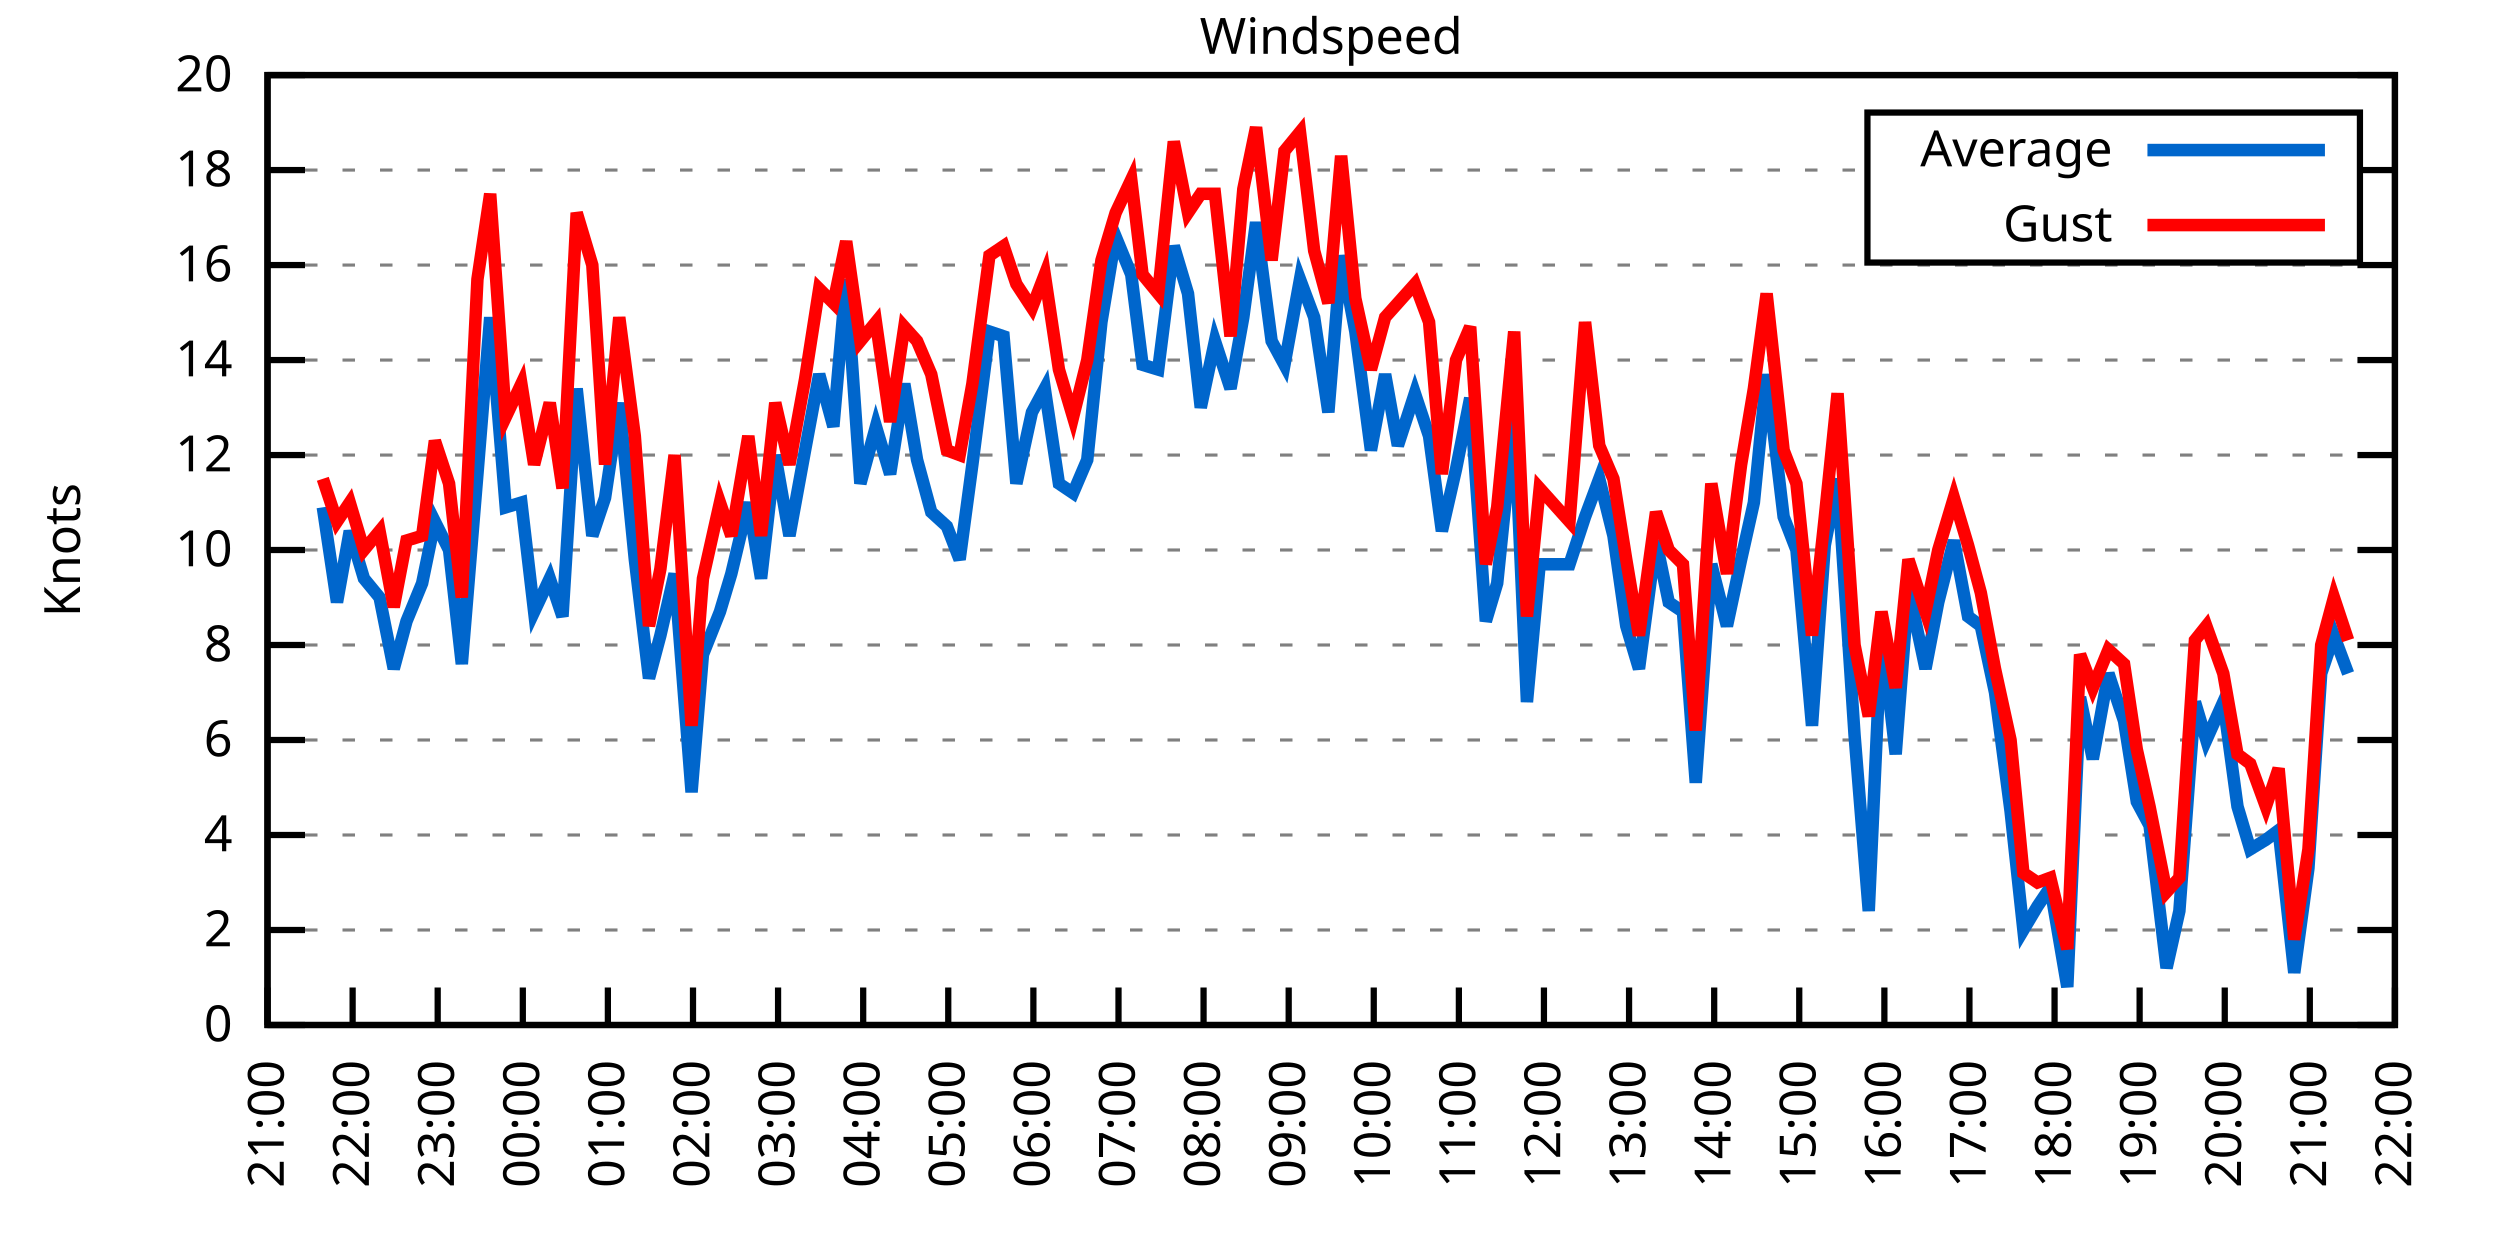
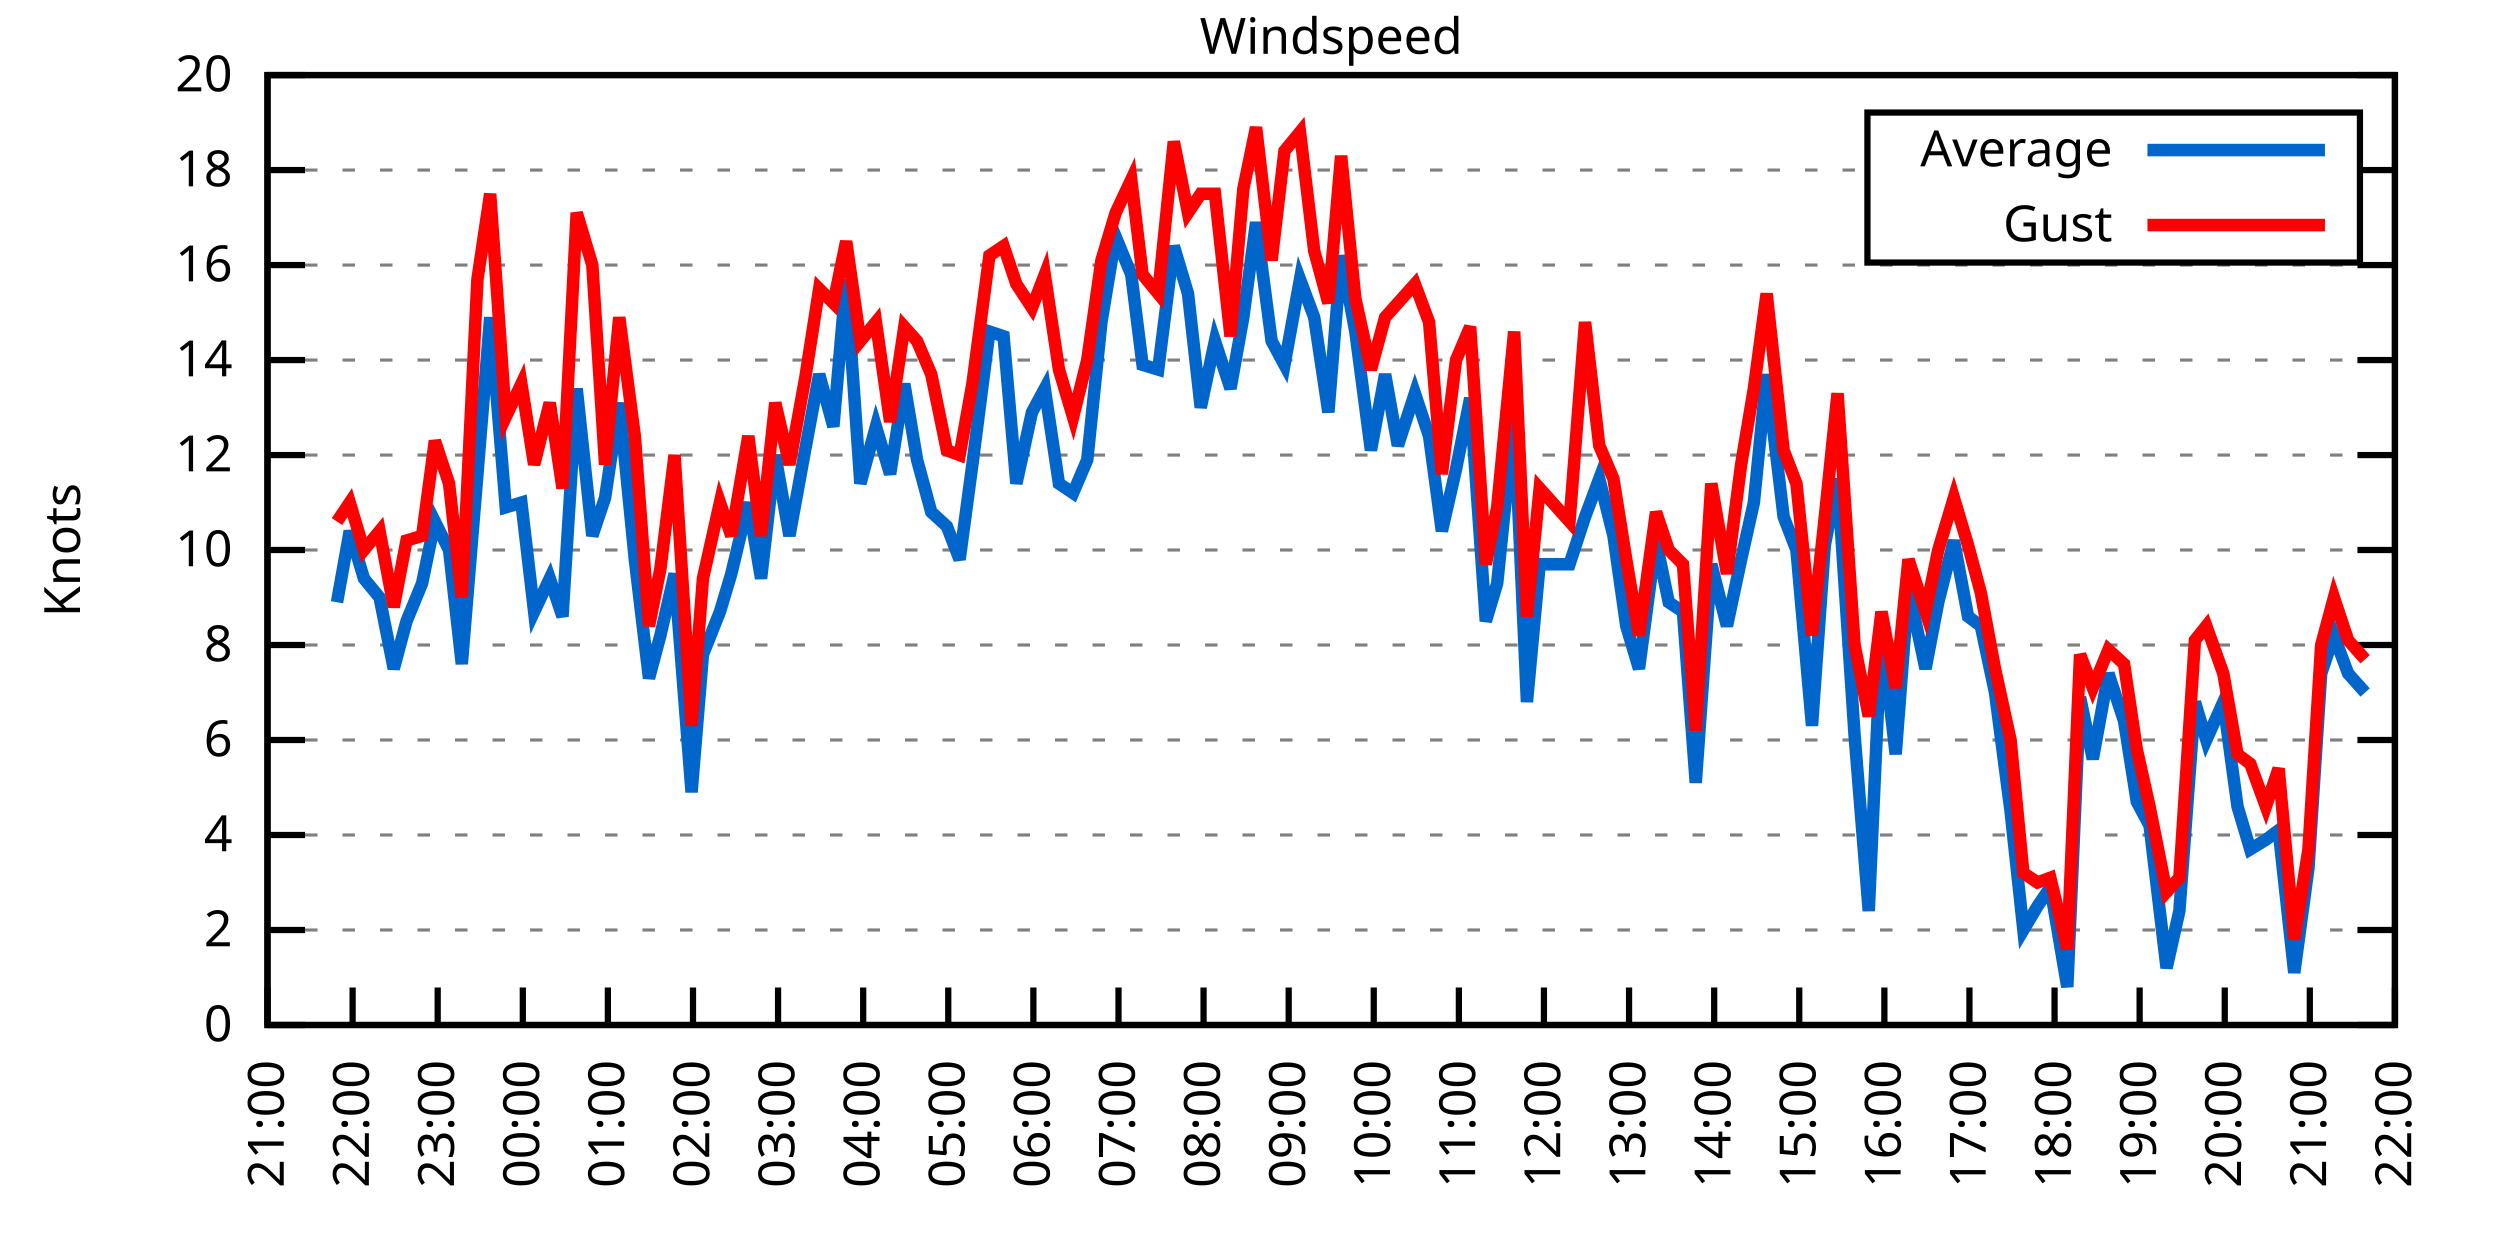
<svg xmlns="http://www.w3.org/2000/svg" xmlns:xlink="http://www.w3.org/1999/xlink" width="400" height="200" viewBox="0 0 400 200">
  <g id="gnuplot_canvas">
    <rect x="0" y="0" width="400" height="200" fill="none" />
    <defs>
      <circle id="gpDot" r="0.5" stroke-width="0.5" stroke="currentColor" />
      <path id="gpPt0" stroke-width="0.333" stroke="currentColor" d="M-1,0 h2 M0,-1 v2" />
      <path id="gpPt1" stroke-width="0.333" stroke="currentColor" d="M-1,-1 L1,1 M1,-1 L-1,1" />
      <path id="gpPt2" stroke-width="0.333" stroke="currentColor" d="M-1,0 L1,0 M0,-1 L0,1 M-1,-1 L1,1 M-1,1 L1,-1" />
      <rect id="gpPt3" stroke-width="0.333" stroke="currentColor" x="-1" y="-1" width="2" height="2" />
      <rect id="gpPt4" stroke-width="0.333" stroke="currentColor" fill="currentColor" x="-1" y="-1" width="2" height="2" />
      <circle id="gpPt5" stroke-width="0.333" stroke="currentColor" cx="0" cy="0" r="1" />
      <use xlink:href="#gpPt5" id="gpPt6" fill="currentColor" stroke="none" />
      <path id="gpPt7" stroke-width="0.333" stroke="currentColor" d="M0,-1.33 L-1.33,0.67 L1.33,0.67 z" />
      <use xlink:href="#gpPt7" id="gpPt8" fill="currentColor" stroke="none" />
      <use xlink:href="#gpPt7" id="gpPt9" stroke="currentColor" transform="rotate(180)" />
      <use xlink:href="#gpPt9" id="gpPt10" fill="currentColor" stroke="none" />
      <use xlink:href="#gpPt3" id="gpPt11" stroke="currentColor" transform="rotate(45)" />
      <use xlink:href="#gpPt11" id="gpPt12" fill="currentColor" stroke="none" />
      <path id="gpPt13" stroke-width="0.333" stroke="currentColor" d="M0,1.330 L1.265,0.411 L0.782,-1.067 L-0.782,-1.076 L-1.265,0.411 z" />
      <use xlink:href="#gpPt13" id="gpPt14" fill="currentColor" stroke="none" />
      <filter id="textbox" filterUnits="objectBoundingBox" x="0" y="0" height="1" width="1">
        <feFlood flood-color="white" flood-opacity="1" result="bgnd" />
        <feComposite in="SourceGraphic" in2="bgnd" operator="atop" />
      </filter>
      <filter id="greybox" filterUnits="objectBoundingBox" x="0" y="0" height="1" width="1">
        <feFlood flood-color="lightgrey" flood-opacity="1" result="grey" />
        <feComposite in="SourceGraphic" in2="grey" operator="atop" />
      </filter>
    </defs>
    <g fill="none" color="white" stroke="currentColor" stroke-width="1.00" stroke-linecap="butt" stroke-linejoin="miter">
</g>
    <g fill="none" color="black" stroke="currentColor" stroke-width="1.00" stroke-linecap="butt" stroke-linejoin="miter">
      <g stroke="none" shape-rendering="crispEdges">
        <polygon fill="rgb(255, 255, 255)" points="42.80,164.00 383.18,164.00 383.18,12.02 42.80,12.02 " />
      </g>
    </g>
    <g fill="none" color="black" stroke="currentColor" stroke-width="1.00" stroke-linecap="butt" stroke-linejoin="miter">
</g>
    <g fill="none" color="black" stroke="black" stroke-width="0.50" stroke-linecap="butt" stroke-linejoin="miter">
</g>
    <g fill="none" color="gray" stroke="currentColor" stroke-width="0.50" stroke-linecap="butt" stroke-linejoin="miter">
      <path stroke="gray" stroke-dasharray="2,4" class="gridline" d="M42.80,164.00 L383.19,164.00  " />
    </g>
    <g fill="none" color="gray" stroke="gray" stroke-width="1.00" stroke-linecap="butt" stroke-linejoin="miter">
</g>
    <g fill="none" color="black" stroke="currentColor" stroke-width="1.00" stroke-linecap="butt" stroke-linejoin="miter">
      <path stroke="black" d="M42.80,164.00 L48.80,164.00 M383.19,164.00 L377.19,164.00  " />
      <g transform="translate(37.20,166.60)" stroke="none" fill="black" font-family="Sans" font-size="8.00" text-anchor="end">
        <text>
          <tspan font-family="Sans"> 0</tspan>
        </text>
      </g>
    </g>
    <g fill="none" color="black" stroke="currentColor" stroke-width="1.00" stroke-linecap="butt" stroke-linejoin="miter">
</g>
    <g fill="none" color="black" stroke="black" stroke-width="0.50" stroke-linecap="butt" stroke-linejoin="miter">
</g>
    <g fill="none" color="gray" stroke="currentColor" stroke-width="0.50" stroke-linecap="butt" stroke-linejoin="miter">
      <path stroke="gray" stroke-dasharray="2,4" class="gridline" d="M42.80,148.80 L383.19,148.80  " />
    </g>
    <g fill="none" color="gray" stroke="gray" stroke-width="1.00" stroke-linecap="butt" stroke-linejoin="miter">
</g>
    <g fill="none" color="black" stroke="currentColor" stroke-width="1.00" stroke-linecap="butt" stroke-linejoin="miter">
      <path stroke="black" d="M42.80,148.80 L48.80,148.80 M383.19,148.80 L377.19,148.80  " />
      <g transform="translate(37.20,151.40)" stroke="none" fill="black" font-family="Sans" font-size="8.00" text-anchor="end">
        <text>
          <tspan font-family="Sans"> 2</tspan>
        </text>
      </g>
    </g>
    <g fill="none" color="black" stroke="currentColor" stroke-width="1.00" stroke-linecap="butt" stroke-linejoin="miter">
</g>
    <g fill="none" color="black" stroke="black" stroke-width="0.50" stroke-linecap="butt" stroke-linejoin="miter">
</g>
    <g fill="none" color="gray" stroke="currentColor" stroke-width="0.50" stroke-linecap="butt" stroke-linejoin="miter">
      <path stroke="gray" stroke-dasharray="2,4" class="gridline" d="M42.80,133.60 L383.19,133.60  " />
    </g>
    <g fill="none" color="gray" stroke="gray" stroke-width="1.00" stroke-linecap="butt" stroke-linejoin="miter">
</g>
    <g fill="none" color="black" stroke="currentColor" stroke-width="1.00" stroke-linecap="butt" stroke-linejoin="miter">
      <path stroke="black" d="M42.80,133.60 L48.80,133.60 M383.19,133.60 L377.19,133.60  " />
      <g transform="translate(37.20,136.20)" stroke="none" fill="black" font-family="Sans" font-size="8.00" text-anchor="end">
        <text>
          <tspan font-family="Sans"> 4</tspan>
        </text>
      </g>
    </g>
    <g fill="none" color="black" stroke="currentColor" stroke-width="1.00" stroke-linecap="butt" stroke-linejoin="miter">
</g>
    <g fill="none" color="black" stroke="black" stroke-width="0.50" stroke-linecap="butt" stroke-linejoin="miter">
</g>
    <g fill="none" color="gray" stroke="currentColor" stroke-width="0.50" stroke-linecap="butt" stroke-linejoin="miter">
      <path stroke="gray" stroke-dasharray="2,4" class="gridline" d="M42.80,118.40 L383.19,118.40  " />
    </g>
    <g fill="none" color="gray" stroke="gray" stroke-width="1.00" stroke-linecap="butt" stroke-linejoin="miter">
</g>
    <g fill="none" color="black" stroke="currentColor" stroke-width="1.00" stroke-linecap="butt" stroke-linejoin="miter">
      <path stroke="black" d="M42.80,118.40 L48.80,118.40 M383.19,118.40 L377.19,118.40  " />
      <g transform="translate(37.20,121.00)" stroke="none" fill="black" font-family="Sans" font-size="8.00" text-anchor="end">
        <text>
          <tspan font-family="Sans"> 6</tspan>
        </text>
      </g>
    </g>
    <g fill="none" color="black" stroke="currentColor" stroke-width="1.00" stroke-linecap="butt" stroke-linejoin="miter">
</g>
    <g fill="none" color="black" stroke="black" stroke-width="0.50" stroke-linecap="butt" stroke-linejoin="miter">
</g>
    <g fill="none" color="gray" stroke="currentColor" stroke-width="0.50" stroke-linecap="butt" stroke-linejoin="miter">
      <path stroke="gray" stroke-dasharray="2,4" class="gridline" d="M42.80,103.20 L383.19,103.20  " />
    </g>
    <g fill="none" color="gray" stroke="gray" stroke-width="1.00" stroke-linecap="butt" stroke-linejoin="miter">
</g>
    <g fill="none" color="black" stroke="currentColor" stroke-width="1.00" stroke-linecap="butt" stroke-linejoin="miter">
      <path stroke="black" d="M42.80,103.20 L48.80,103.20 M383.19,103.20 L377.19,103.20  " />
      <g transform="translate(37.20,105.80)" stroke="none" fill="black" font-family="Sans" font-size="8.00" text-anchor="end">
        <text>
          <tspan font-family="Sans"> 8</tspan>
        </text>
      </g>
    </g>
    <g fill="none" color="black" stroke="currentColor" stroke-width="1.00" stroke-linecap="butt" stroke-linejoin="miter">
</g>
    <g fill="none" color="black" stroke="black" stroke-width="0.50" stroke-linecap="butt" stroke-linejoin="miter">
</g>
    <g fill="none" color="gray" stroke="currentColor" stroke-width="0.50" stroke-linecap="butt" stroke-linejoin="miter">
      <path stroke="gray" stroke-dasharray="2,4" class="gridline" d="M42.80,88.00 L383.19,88.00  " />
    </g>
    <g fill="none" color="gray" stroke="gray" stroke-width="1.00" stroke-linecap="butt" stroke-linejoin="miter">
</g>
    <g fill="none" color="black" stroke="currentColor" stroke-width="1.00" stroke-linecap="butt" stroke-linejoin="miter">
      <path stroke="black" d="M42.80,88.00 L48.80,88.00 M383.19,88.00 L377.19,88.00  " />
      <g transform="translate(37.20,90.60)" stroke="none" fill="black" font-family="Sans" font-size="8.00" text-anchor="end">
        <text>
          <tspan font-family="Sans"> 10</tspan>
        </text>
      </g>
    </g>
    <g fill="none" color="black" stroke="currentColor" stroke-width="1.00" stroke-linecap="butt" stroke-linejoin="miter">
</g>
    <g fill="none" color="black" stroke="black" stroke-width="0.50" stroke-linecap="butt" stroke-linejoin="miter">
</g>
    <g fill="none" color="gray" stroke="currentColor" stroke-width="0.50" stroke-linecap="butt" stroke-linejoin="miter">
      <path stroke="gray" stroke-dasharray="2,4" class="gridline" d="M42.80,72.81 L383.19,72.81  " />
    </g>
    <g fill="none" color="gray" stroke="gray" stroke-width="1.00" stroke-linecap="butt" stroke-linejoin="miter">
</g>
    <g fill="none" color="black" stroke="currentColor" stroke-width="1.00" stroke-linecap="butt" stroke-linejoin="miter">
      <path stroke="black" d="M42.80,72.81 L48.80,72.81 M383.19,72.81 L377.19,72.81  " />
      <g transform="translate(37.20,75.41)" stroke="none" fill="black" font-family="Sans" font-size="8.00" text-anchor="end">
        <text>
          <tspan font-family="Sans"> 12</tspan>
        </text>
      </g>
    </g>
    <g fill="none" color="black" stroke="currentColor" stroke-width="1.00" stroke-linecap="butt" stroke-linejoin="miter">
</g>
    <g fill="none" color="black" stroke="black" stroke-width="0.50" stroke-linecap="butt" stroke-linejoin="miter">
</g>
    <g fill="none" color="gray" stroke="currentColor" stroke-width="0.50" stroke-linecap="butt" stroke-linejoin="miter">
      <path stroke="gray" stroke-dasharray="2,4" class="gridline" d="M42.80,57.61 L383.19,57.61  " />
    </g>
    <g fill="none" color="gray" stroke="gray" stroke-width="1.00" stroke-linecap="butt" stroke-linejoin="miter">
</g>
    <g fill="none" color="black" stroke="currentColor" stroke-width="1.00" stroke-linecap="butt" stroke-linejoin="miter">
      <path stroke="black" d="M42.80,57.61 L48.80,57.61 M383.19,57.61 L377.19,57.61  " />
      <g transform="translate(37.20,60.21)" stroke="none" fill="black" font-family="Sans" font-size="8.00" text-anchor="end">
        <text>
          <tspan font-family="Sans"> 14</tspan>
        </text>
      </g>
    </g>
    <g fill="none" color="black" stroke="currentColor" stroke-width="1.00" stroke-linecap="butt" stroke-linejoin="miter">
</g>
    <g fill="none" color="black" stroke="black" stroke-width="0.50" stroke-linecap="butt" stroke-linejoin="miter">
</g>
    <g fill="none" color="gray" stroke="currentColor" stroke-width="0.50" stroke-linecap="butt" stroke-linejoin="miter">
      <path stroke="gray" stroke-dasharray="2,4" class="gridline" d="M42.80,42.41 L383.19,42.41  " />
    </g>
    <g fill="none" color="gray" stroke="gray" stroke-width="1.00" stroke-linecap="butt" stroke-linejoin="miter">
</g>
    <g fill="none" color="black" stroke="currentColor" stroke-width="1.00" stroke-linecap="butt" stroke-linejoin="miter">
      <path stroke="black" d="M42.80,42.41 L48.80,42.41 M383.19,42.41 L377.19,42.41  " />
      <g transform="translate(37.20,45.01)" stroke="none" fill="black" font-family="Sans" font-size="8.00" text-anchor="end">
        <text>
          <tspan font-family="Sans"> 16</tspan>
        </text>
      </g>
    </g>
    <g fill="none" color="black" stroke="currentColor" stroke-width="1.00" stroke-linecap="butt" stroke-linejoin="miter">
</g>
    <g fill="none" color="black" stroke="black" stroke-width="0.50" stroke-linecap="butt" stroke-linejoin="miter">
</g>
    <g fill="none" color="gray" stroke="currentColor" stroke-width="0.50" stroke-linecap="butt" stroke-linejoin="miter">
      <path stroke="gray" stroke-dasharray="2,4" class="gridline" d="M42.80,27.21 L298.79,27.21 M377.59,27.21 L383.19,27.21  " />
    </g>
    <g fill="none" color="gray" stroke="gray" stroke-width="1.00" stroke-linecap="butt" stroke-linejoin="miter">
</g>
    <g fill="none" color="black" stroke="currentColor" stroke-width="1.00" stroke-linecap="butt" stroke-linejoin="miter">
      <path stroke="black" d="M42.80,27.21 L48.80,27.21 M383.19,27.21 L377.19,27.21  " />
      <g transform="translate(37.20,29.81)" stroke="none" fill="black" font-family="Sans" font-size="8.00" text-anchor="end">
        <text>
          <tspan font-family="Sans"> 18</tspan>
        </text>
      </g>
    </g>
    <g fill="none" color="black" stroke="currentColor" stroke-width="1.00" stroke-linecap="butt" stroke-linejoin="miter">
</g>
    <g fill="none" color="black" stroke="black" stroke-width="0.50" stroke-linecap="butt" stroke-linejoin="miter">
</g>
    <g fill="none" color="gray" stroke="currentColor" stroke-width="0.50" stroke-linecap="butt" stroke-linejoin="miter">
      <path stroke="gray" stroke-dasharray="2,4" class="gridline" d="M42.80,12.01 L383.19,12.01  " />
    </g>
    <g fill="none" color="gray" stroke="gray" stroke-width="1.00" stroke-linecap="butt" stroke-linejoin="miter">
</g>
    <g fill="none" color="black" stroke="currentColor" stroke-width="1.00" stroke-linecap="butt" stroke-linejoin="miter">
      <path stroke="black" d="M42.80,12.01 L48.80,12.01 M383.19,12.01 L377.19,12.01  " />
      <g transform="translate(37.20,14.61)" stroke="none" fill="black" font-family="Sans" font-size="8.00" text-anchor="end">
        <text>
          <tspan font-family="Sans"> 20</tspan>
        </text>
      </g>
    </g>
    <g fill="none" color="black" stroke="currentColor" stroke-width="1.00" stroke-linecap="butt" stroke-linejoin="miter">
      <path stroke="black" d="M42.80,164.00 L42.80,158.00  " />
      <g transform="translate(45.40,169.60) rotate(270.00)" stroke="none" fill="black" font-family="Sans" font-size="8.00" text-anchor="end">
        <text>
          <tspan font-family="Sans">21:00</tspan>
        </text>
      </g>
    </g>
    <g fill="none" color="black" stroke="currentColor" stroke-width="1.00" stroke-linecap="butt" stroke-linejoin="miter">
      <path stroke="black" d="M56.42,164.00 L56.42,158.00  " />
      <g transform="translate(59.02,169.60) rotate(270.00)" stroke="none" fill="black" font-family="Sans" font-size="8.00" text-anchor="end">
        <text>
          <tspan font-family="Sans">22:00</tspan>
        </text>
      </g>
    </g>
    <g fill="none" color="black" stroke="currentColor" stroke-width="1.00" stroke-linecap="butt" stroke-linejoin="miter">
      <path stroke="black" d="M70.03,164.00 L70.03,158.00  " />
      <g transform="translate(72.63,169.60) rotate(270.00)" stroke="none" fill="black" font-family="Sans" font-size="8.00" text-anchor="end">
        <text>
          <tspan font-family="Sans">23:00</tspan>
        </text>
      </g>
    </g>
    <g fill="none" color="black" stroke="currentColor" stroke-width="1.00" stroke-linecap="butt" stroke-linejoin="miter">
      <path stroke="black" d="M83.65,164.00 L83.65,158.00  " />
      <g transform="translate(86.25,169.60) rotate(270.00)" stroke="none" fill="black" font-family="Sans" font-size="8.00" text-anchor="end">
        <text>
          <tspan font-family="Sans">00:00</tspan>
        </text>
      </g>
    </g>
    <g fill="none" color="black" stroke="currentColor" stroke-width="1.00" stroke-linecap="butt" stroke-linejoin="miter">
      <path stroke="black" d="M97.26,164.00 L97.26,158.00  " />
      <g transform="translate(99.86,169.60) rotate(270.00)" stroke="none" fill="black" font-family="Sans" font-size="8.00" text-anchor="end">
        <text>
          <tspan font-family="Sans">01:00</tspan>
        </text>
      </g>
    </g>
    <g fill="none" color="black" stroke="currentColor" stroke-width="1.00" stroke-linecap="butt" stroke-linejoin="miter">
      <path stroke="black" d="M110.88,164.00 L110.88,158.00  " />
      <g transform="translate(113.48,169.60) rotate(270.00)" stroke="none" fill="black" font-family="Sans" font-size="8.00" text-anchor="end">
        <text>
          <tspan font-family="Sans">02:00</tspan>
        </text>
      </g>
    </g>
    <g fill="none" color="black" stroke="currentColor" stroke-width="1.00" stroke-linecap="butt" stroke-linejoin="miter">
      <path stroke="black" d="M124.49,164.00 L124.49,158.00  " />
      <g transform="translate(127.09,169.60) rotate(270.00)" stroke="none" fill="black" font-family="Sans" font-size="8.00" text-anchor="end">
        <text>
          <tspan font-family="Sans">03:00</tspan>
        </text>
      </g>
    </g>
    <g fill="none" color="black" stroke="currentColor" stroke-width="1.00" stroke-linecap="butt" stroke-linejoin="miter">
      <path stroke="black" d="M138.11,164.00 L138.11,158.00  " />
      <g transform="translate(140.71,169.60) rotate(270.00)" stroke="none" fill="black" font-family="Sans" font-size="8.00" text-anchor="end">
        <text>
          <tspan font-family="Sans">04:00</tspan>
        </text>
      </g>
    </g>
    <g fill="none" color="black" stroke="currentColor" stroke-width="1.00" stroke-linecap="butt" stroke-linejoin="miter">
      <path stroke="black" d="M151.72,164.00 L151.72,158.00  " />
      <g transform="translate(154.32,169.60) rotate(270.00)" stroke="none" fill="black" font-family="Sans" font-size="8.00" text-anchor="end">
        <text>
          <tspan font-family="Sans">05:00</tspan>
        </text>
      </g>
    </g>
    <g fill="none" color="black" stroke="currentColor" stroke-width="1.00" stroke-linecap="butt" stroke-linejoin="miter">
      <path stroke="black" d="M165.34,164.00 L165.34,158.00  " />
      <g transform="translate(167.94,169.60) rotate(270.00)" stroke="none" fill="black" font-family="Sans" font-size="8.00" text-anchor="end">
        <text>
          <tspan font-family="Sans">06:00</tspan>
        </text>
      </g>
    </g>
    <g fill="none" color="black" stroke="currentColor" stroke-width="1.00" stroke-linecap="butt" stroke-linejoin="miter">
      <path stroke="black" d="M178.96,164.00 L178.96,158.00  " />
      <g transform="translate(181.56,169.60) rotate(270.00)" stroke="none" fill="black" font-family="Sans" font-size="8.00" text-anchor="end">
        <text>
          <tspan font-family="Sans">07:00</tspan>
        </text>
      </g>
    </g>
    <g fill="none" color="black" stroke="currentColor" stroke-width="1.00" stroke-linecap="butt" stroke-linejoin="miter">
      <path stroke="black" d="M192.57,164.00 L192.57,158.00  " />
      <g transform="translate(195.17,169.60) rotate(270.00)" stroke="none" fill="black" font-family="Sans" font-size="8.00" text-anchor="end">
        <text>
          <tspan font-family="Sans">08:00</tspan>
        </text>
      </g>
    </g>
    <g fill="none" color="black" stroke="currentColor" stroke-width="1.00" stroke-linecap="butt" stroke-linejoin="miter">
      <path stroke="black" d="M206.19,164.00 L206.19,158.00  " />
      <g transform="translate(208.79,169.60) rotate(270.00)" stroke="none" fill="black" font-family="Sans" font-size="8.00" text-anchor="end">
        <text>
          <tspan font-family="Sans">09:00</tspan>
        </text>
      </g>
    </g>
    <g fill="none" color="black" stroke="currentColor" stroke-width="1.00" stroke-linecap="butt" stroke-linejoin="miter">
      <path stroke="black" d="M219.80,164.00 L219.80,158.00  " />
      <g transform="translate(222.40,169.60) rotate(270.00)" stroke="none" fill="black" font-family="Sans" font-size="8.00" text-anchor="end">
        <text>
          <tspan font-family="Sans">10:00</tspan>
        </text>
      </g>
    </g>
    <g fill="none" color="black" stroke="currentColor" stroke-width="1.00" stroke-linecap="butt" stroke-linejoin="miter">
      <path stroke="black" d="M233.42,164.00 L233.42,158.00  " />
      <g transform="translate(236.02,169.60) rotate(270.00)" stroke="none" fill="black" font-family="Sans" font-size="8.00" text-anchor="end">
        <text>
          <tspan font-family="Sans">11:00</tspan>
        </text>
      </g>
    </g>
    <g fill="none" color="black" stroke="currentColor" stroke-width="1.00" stroke-linecap="butt" stroke-linejoin="miter">
      <path stroke="black" d="M247.03,164.00 L247.03,158.00  " />
      <g transform="translate(249.63,169.60) rotate(270.00)" stroke="none" fill="black" font-family="Sans" font-size="8.00" text-anchor="end">
        <text>
          <tspan font-family="Sans">12:00</tspan>
        </text>
      </g>
    </g>
    <g fill="none" color="black" stroke="currentColor" stroke-width="1.00" stroke-linecap="butt" stroke-linejoin="miter">
      <path stroke="black" d="M260.65,164.00 L260.65,158.00  " />
      <g transform="translate(263.25,169.60) rotate(270.00)" stroke="none" fill="black" font-family="Sans" font-size="8.00" text-anchor="end">
        <text>
          <tspan font-family="Sans">13:00</tspan>
        </text>
      </g>
    </g>
    <g fill="none" color="black" stroke="currentColor" stroke-width="1.00" stroke-linecap="butt" stroke-linejoin="miter">
      <path stroke="black" d="M274.27,164.00 L274.27,158.00  " />
      <g transform="translate(276.87,169.60) rotate(270.00)" stroke="none" fill="black" font-family="Sans" font-size="8.00" text-anchor="end">
        <text>
          <tspan font-family="Sans">14:00</tspan>
        </text>
      </g>
    </g>
    <g fill="none" color="black" stroke="currentColor" stroke-width="1.00" stroke-linecap="butt" stroke-linejoin="miter">
      <path stroke="black" d="M287.88,164.00 L287.88,158.00  " />
      <g transform="translate(290.48,169.60) rotate(270.00)" stroke="none" fill="black" font-family="Sans" font-size="8.00" text-anchor="end">
        <text>
          <tspan font-family="Sans">15:00</tspan>
        </text>
      </g>
    </g>
    <g fill="none" color="black" stroke="currentColor" stroke-width="1.00" stroke-linecap="butt" stroke-linejoin="miter">
      <path stroke="black" d="M301.50,164.00 L301.50,158.00  " />
      <g transform="translate(304.10,169.60) rotate(270.00)" stroke="none" fill="black" font-family="Sans" font-size="8.00" text-anchor="end">
        <text>
          <tspan font-family="Sans">16:00</tspan>
        </text>
      </g>
    </g>
    <g fill="none" color="black" stroke="currentColor" stroke-width="1.00" stroke-linecap="butt" stroke-linejoin="miter">
      <path stroke="black" d="M315.11,164.00 L315.11,158.00  " />
      <g transform="translate(317.71,169.60) rotate(270.00)" stroke="none" fill="black" font-family="Sans" font-size="8.00" text-anchor="end">
        <text>
          <tspan font-family="Sans">17:00</tspan>
        </text>
      </g>
    </g>
    <g fill="none" color="black" stroke="currentColor" stroke-width="1.00" stroke-linecap="butt" stroke-linejoin="miter">
      <path stroke="black" d="M328.73,164.00 L328.73,158.00  " />
      <g transform="translate(331.33,169.60) rotate(270.00)" stroke="none" fill="black" font-family="Sans" font-size="8.00" text-anchor="end">
        <text>
          <tspan font-family="Sans">18:00</tspan>
        </text>
      </g>
    </g>
    <g fill="none" color="black" stroke="currentColor" stroke-width="1.00" stroke-linecap="butt" stroke-linejoin="miter">
      <path stroke="black" d="M342.34,164.00 L342.34,158.00  " />
      <g transform="translate(344.94,169.60) rotate(270.00)" stroke="none" fill="black" font-family="Sans" font-size="8.00" text-anchor="end">
        <text>
          <tspan font-family="Sans">19:00</tspan>
        </text>
      </g>
    </g>
    <g fill="none" color="black" stroke="currentColor" stroke-width="1.00" stroke-linecap="butt" stroke-linejoin="miter">
      <path stroke="black" d="M355.96,164.00 L355.96,158.00  " />
      <g transform="translate(358.56,169.60) rotate(270.00)" stroke="none" fill="black" font-family="Sans" font-size="8.00" text-anchor="end">
        <text>
          <tspan font-family="Sans">20:00</tspan>
        </text>
      </g>
    </g>
    <g fill="none" color="black" stroke="currentColor" stroke-width="1.00" stroke-linecap="butt" stroke-linejoin="miter">
      <path stroke="black" d="M369.57,164.00 L369.57,158.00  " />
      <g transform="translate(372.17,169.60) rotate(270.00)" stroke="none" fill="black" font-family="Sans" font-size="8.00" text-anchor="end">
        <text>
          <tspan font-family="Sans">21:00</tspan>
        </text>
      </g>
    </g>
    <g fill="none" color="black" stroke="currentColor" stroke-width="1.00" stroke-linecap="butt" stroke-linejoin="miter">
      <path stroke="black" d="M383.19,164.00 L383.19,158.00  " />
      <g transform="translate(385.79,169.60) rotate(270.00)" stroke="none" fill="black" font-family="Sans" font-size="8.00" text-anchor="end">
        <text>
          <tspan font-family="Sans">22:00</tspan>
        </text>
      </g>
    </g>
    <g fill="none" color="black" stroke="currentColor" stroke-width="1.00" stroke-linecap="butt" stroke-linejoin="miter">
</g>
    <g fill="none" color="black" stroke="currentColor" stroke-width="1.00" stroke-linecap="butt" stroke-linejoin="miter">
      <path stroke="black" d="M42.80,12.01 L42.80,164.00 L383.19,164.00 L383.19,12.01 L42.80,12.01 Z  " />
    </g>
    <g fill="none" color="black" stroke="currentColor" stroke-width="1.00" stroke-linecap="butt" stroke-linejoin="miter">
</g>
    <g fill="none" color="black" stroke="currentColor" stroke-width="1.00" stroke-linecap="butt" stroke-linejoin="miter">
      <path stroke="black" d="M298.79,42.01 L298.79,18.01 L377.59,18.01 L377.59,42.01 L298.79,42.01 Z  " />
    </g>
    <g id="Windspeed_plot_1">
      <g fill="none" color="white" stroke="black" stroke-width="2.00" stroke-linecap="butt" stroke-linejoin="miter">
</g>
      <g fill="none" color="black" stroke="currentColor" stroke-width="2.00" stroke-linecap="butt" stroke-linejoin="miter">
        <g transform="translate(337.99,26.61)" stroke="none" fill="black" font-family="Sans" font-size="8.00" text-anchor="end">
          <text>
            <tspan font-family="Sans">Average</tspan>
          </text>
        </g>
      </g>
      <g fill="none" color="black" stroke="currentColor" stroke-width="2.00" stroke-linecap="butt" stroke-linejoin="miter">
-         <path stroke="rgb(  0, 102, 204)" d="M343.59,24.01 L371.99,24.01 M51.65,81.17 L53.92,96.36 L55.96,84.97 L58.23,92.56 L60.73,95.60 L63.00,107.00   L65.04,99.40 L67.54,93.32 L69.58,83.45 L71.85,88.00 L73.89,106.24 L76.39,75.85 L78.43,50.77 L80.92,81.17   L83.42,80.41 L85.46,97.88 L87.96,92.56 L90.00,98.64 L92.27,62.17 L94.77,85.73 L96.81,79.65 L99.08,64.45   L101.57,89.52 L103.84,108.52 L105.66,101.68 L107.93,91.80 L110.65,126.76 L112.47,104.72 L115.19,97.88 L117.01,91.80   L119.73,80.41 L121.77,92.56 L124.04,72.81 L126.31,85.73 L128.81,72.05 L131.07,59.89 L133.34,68.25 L135.39,44.69   L137.66,77.37 L140.15,68.25 L142.42,75.85 L144.69,61.41 L146.73,73.57 L149.00,81.93 L151.50,84.21 L153.54,89.52   L155.58,74.33 L158.31,53.05 L160.57,53.81 L162.62,77.37 L165.11,65.97 L167.16,62.17 L169.43,77.37 L171.69,78.89   L173.96,73.57 L176.23,51.53 L178.50,37.85 L181.00,43.93 L182.81,58.37 L185.31,59.13 L187.81,39.37 L190.08,46.97   L192.12,65.21 L194.39,54.57 L196.88,62.17 L198.93,50.77 L200.97,35.57 L203.46,54.57 L205.51,58.37 L208.00,44.69   L210.27,50.77 L212.54,65.97 L214.58,40.89 L216.85,53.05 L219.35,72.05 L221.62,59.89 L223.66,71.29 L226.38,62.93   L228.65,69.77 L230.70,84.97 L232.96,75.09 L235.23,63.69 L237.73,99.40 L239.55,93.32 L242.27,66.73 L244.31,112.32   L246.35,90.28 L251.12,90.28 L253.61,82.69 L255.88,76.61 L258.15,85.73 L260.20,100.16 L262.24,107.00 L264.96,86.49   L267.00,96.36 L269.27,97.88 L271.32,125.24 L273.81,90.28 L276.31,100.16 L278.58,89.52 L280.62,80.41 L282.66,59.89   L285.38,82.69 L287.43,88.00 L289.92,116.12 L291.97,87.25 L294.01,76.61 L296.73,117.64 L299.00,145.76 L301.04,100.92   L303.31,120.68 L305.35,94.08 L308.08,107.00 L310.12,96.36 L312.62,86.49 L314.89,98.64 L316.93,100.16 L319.20,110.80   L321.69,129.80 L323.74,148.80 L326.00,145.00 L328.05,141.96 L330.77,157.92 L332.81,111.56 L334.85,121.44 L337.35,107.76   L339.85,115.36 L341.89,128.28 L343.93,132.08 L346.65,154.88 L348.70,145.76 L351.19,112.32 L353.01,118.40 L355.73,112.32   L358.00,129.04 L360.04,135.88 L362.54,134.36 L364.58,132.84 L367.08,155.64 L369.35,138.92 L371.39,107.76 L373.43,101.68   L375.70,107.76  " />
+         <path stroke="rgb(  0, 102, 204)" d="M343.59,24.01 L371.99,24.01 M53.92,96.36 L55.96,84.97 L58.23,92.56 L60.73,95.60 L63.00,107.00 L65.04,99.40   L67.54,93.32 L69.58,83.45 L71.85,88.00 L73.89,106.24 L76.39,75.85 L78.43,50.77 L80.92,81.17 L83.42,80.41   L85.46,97.88 L87.96,92.56 L90.00,98.64 L92.27,62.17 L94.77,85.73 L96.81,79.65 L99.08,64.45 L101.57,89.52   L103.84,108.52 L105.66,101.68 L107.93,91.80 L110.65,126.76 L112.47,104.72 L115.19,97.88 L117.01,91.80 L119.73,80.41   L121.77,92.56 L124.04,72.81 L126.31,85.73 L128.81,72.05 L131.07,59.89 L133.34,68.25 L135.39,44.69 L137.66,77.37   L140.15,68.25 L142.42,75.85 L144.69,61.41 L146.73,73.57 L149.00,81.93 L151.50,84.21 L153.54,89.52 L155.58,74.33   L158.31,53.05 L160.57,53.81 L162.62,77.37 L165.11,65.97 L167.16,62.17 L169.43,77.37 L171.69,78.89 L173.96,73.57   L176.23,51.53 L178.50,37.85 L181.00,43.93 L182.81,58.37 L185.31,59.13 L187.81,39.37 L190.08,46.97 L192.12,65.21   L194.39,54.57 L196.88,62.17 L198.93,50.77 L200.97,35.57 L203.46,54.57 L205.51,58.37 L208.00,44.69 L210.27,50.77   L212.54,65.97 L214.58,40.89 L216.85,53.05 L219.35,72.05 L221.62,59.89 L223.66,71.29 L226.38,62.93 L228.65,69.77   L230.70,84.97 L232.96,75.09 L235.23,63.69 L237.73,99.40 L239.55,93.32 L242.27,66.73 L244.31,112.32 L246.35,90.28   L251.12,90.28 L253.61,82.69 L255.88,76.61 L258.15,85.73 L260.20,100.16 L262.24,107.00 L264.96,86.49 L267.00,96.36   L269.27,97.88 L271.32,125.24 L273.81,90.28 L276.31,100.16 L278.58,89.52 L280.62,80.41 L282.66,59.89 L285.38,82.69   L287.43,88.00 L289.92,116.12 L291.97,87.25 L294.01,76.61 L296.73,117.64 L299.00,145.76 L301.04,100.92 L303.31,120.68   L305.35,94.08 L308.08,107.00 L310.12,96.36 L312.62,86.49 L314.89,98.64 L316.93,100.16 L319.20,110.80 L321.69,129.80   L323.74,148.80 L326.00,145.00 L328.05,141.96 L330.77,157.92 L332.81,111.56 L334.85,121.44 L337.35,107.76 L339.85,115.36   L341.89,128.28 L343.93,132.08 L346.65,154.88 L348.70,145.76 L351.19,112.32 L353.01,118.40 L355.73,112.32 L358.00,129.04   L360.04,135.88 L362.54,134.36 L364.58,132.84 L367.08,155.64 L369.35,138.92 L371.39,107.76 L373.43,101.68 L375.70,107.76   L378.42,110.80  " />
      </g>
    </g>
    <g id="Windspeed_plot_2">
      <g fill="none" color="black" stroke="currentColor" stroke-width="2.00" stroke-linecap="butt" stroke-linejoin="miter">
        <g transform="translate(337.99,38.61)" stroke="none" fill="black" font-family="Sans" font-size="8.00" text-anchor="end">
          <text>
            <tspan font-family="Sans">Gust</tspan>
          </text>
        </g>
      </g>
      <g fill="none" color="black" stroke="currentColor" stroke-width="2.00" stroke-linecap="butt" stroke-linejoin="miter">
-         <path stroke="rgb(255,   0,   0)" d="M343.59,36.01 L371.99,36.01 M51.65,76.61 L53.92,83.45 L55.96,80.41 L58.23,88.00 L60.73,84.97 L63.00,97.12   L65.04,86.49 L67.54,85.73 L69.58,70.53 L71.85,77.37 L73.89,95.60 L76.39,44.69 L78.43,31.01 L80.92,66.73   L83.42,61.41 L85.46,74.33 L87.96,64.45 L90.00,78.13 L92.27,34.05 L94.77,42.41 L96.81,74.33 L99.08,50.77   L101.57,69.77 L103.84,100.16 L105.66,91.04 L107.93,72.81 L110.65,116.12 L112.47,92.56 L115.19,80.41 L117.01,85.73   L119.73,69.77 L121.77,85.73 L124.04,64.45 L126.31,74.33 L128.81,60.65 L131.07,46.21 L133.34,48.49 L135.39,38.61   L137.66,54.57 L140.15,51.53 L142.42,67.49 L144.69,52.29 L146.73,54.57 L149.00,59.89 L151.50,72.05 L153.54,72.81   L155.58,61.41 L158.31,40.89 L160.57,39.37 L162.62,45.45 L165.11,49.25 L167.16,43.93 L169.43,59.13 L171.69,66.73   L173.96,57.61 L176.23,41.65 L178.50,34.05 L181.00,28.73 L182.81,43.93 L185.31,46.97 L187.81,22.65 L190.08,34.05   L192.12,31.01 L194.39,31.01 L196.88,53.81 L198.93,30.25 L200.97,20.37 L203.46,41.65 L205.51,24.17 L208.00,21.13   L210.27,40.13 L212.54,48.49 L214.58,24.93 L216.85,47.73 L219.35,59.13 L221.62,50.77 L223.66,48.49 L226.38,45.45   L228.65,51.53 L230.70,75.85 L232.96,57.61 L235.23,52.29 L237.73,90.28 L239.55,81.17 L242.27,53.05 L244.31,98.64   L246.35,78.13 L251.12,83.45 L253.61,51.53 L255.88,71.29 L258.15,76.61 L260.20,89.52 L262.24,101.68 L264.96,81.93   L267.00,88.00 L269.27,90.28 L271.32,116.88 L273.81,77.37 L276.31,91.80 L278.58,74.33 L280.62,62.17 L282.66,46.97   L285.38,72.05 L287.43,77.37 L289.92,101.68 L291.97,82.69 L294.01,62.93 L296.73,103.20 L299.00,114.60 L301.04,97.88   L303.31,110.04 L305.35,89.52 L308.08,97.88 L310.12,88.00 L312.62,79.65 L314.89,87.25 L316.93,94.84 L319.20,107.00   L321.69,118.40 L323.74,139.68 L326.00,141.20 L328.05,140.44 L330.77,151.84 L332.81,104.72 L334.85,110.04 L337.35,103.96   L339.85,106.24 L341.89,119.92 L343.93,129.04 L346.65,142.72 L348.70,140.44 L351.19,102.44 L353.01,100.16 L355.73,107.76   L358.00,120.68 L360.04,122.20 L362.54,129.04 L364.58,122.96 L367.08,150.32 L369.35,135.88 L371.39,103.20 L373.43,95.60   L375.70,102.44  " />
+         <path stroke="rgb(255,   0,   0)" d="M343.59,36.01 L371.99,36.01 M53.92,83.45 L55.96,80.41 L58.23,88.00 L60.73,84.97 L63.00,97.12 L65.04,86.49   L67.54,85.73 L69.58,70.53 L71.85,77.37 L73.89,95.60 L76.39,44.69 L78.43,31.01 L80.92,66.73 L83.42,61.41   L85.46,74.33 L87.96,64.45 L90.00,78.13 L92.27,34.05 L94.77,42.41 L96.81,74.33 L99.08,50.77 L101.57,69.77   L103.84,100.16 L105.66,91.04 L107.93,72.81 L110.65,116.12 L112.47,92.56 L115.19,80.41 L117.01,85.73 L119.73,69.77   L121.77,85.73 L124.04,64.45 L126.31,74.33 L128.81,60.65 L131.07,46.21 L133.34,48.49 L135.39,38.61 L137.66,54.57   L140.15,51.53 L142.42,67.49 L144.69,52.29 L146.73,54.57 L149.00,59.89 L151.50,72.05 L153.54,72.81 L155.58,61.41   L158.31,40.89 L160.57,39.37 L162.62,45.45 L165.11,49.25 L167.16,43.93 L169.43,59.13 L171.69,66.73 L173.96,57.61   L176.23,41.65 L178.50,34.05 L181.00,28.73 L182.81,43.93 L185.31,46.97 L187.81,22.65 L190.08,34.05 L192.12,31.01   L194.39,31.01 L196.88,53.81 L198.93,30.25 L200.97,20.37 L203.46,41.65 L205.51,24.17 L208.00,21.13 L210.27,40.13   L212.54,48.49 L214.58,24.93 L216.85,47.73 L219.35,59.13 L221.62,50.77 L223.66,48.49 L226.38,45.45 L228.65,51.53   L230.70,75.85 L232.96,57.61 L235.23,52.29 L237.73,90.28 L239.55,81.17 L242.27,53.05 L244.31,98.64 L246.35,78.13   L251.12,83.45 L253.61,51.53 L255.88,71.29 L258.15,76.61 L260.20,89.52 L262.24,101.68 L264.96,81.93 L267.00,88.00   L269.27,90.28 L271.32,116.88 L273.81,77.37 L276.31,91.80 L278.58,74.33 L280.62,62.17 L282.66,46.97 L285.38,72.05   L287.43,77.37 L289.92,101.68 L291.97,82.69 L294.01,62.93 L296.73,103.20 L299.00,114.60 L301.04,97.88 L303.31,110.04   L305.35,89.52 L308.08,97.88 L310.12,88.00 L312.62,79.65 L314.89,87.25 L316.93,94.84 L319.20,107.00 L321.69,118.40   L323.74,139.68 L326.00,141.20 L328.05,140.44 L330.77,151.84 L332.81,104.72 L334.85,110.04 L337.35,103.96 L339.85,106.24   L341.89,119.92 L343.93,129.04 L346.65,142.72 L348.70,140.44 L351.19,102.44 L353.01,100.16 L355.73,107.76 L358.00,120.68   L360.04,122.20 L362.54,129.04 L364.58,122.96 L367.08,150.32 L369.35,135.88 L371.39,103.20 L373.43,95.60 L375.70,102.44   L378.42,105.48  " />
      </g>
    </g>
    <g fill="none" color="black" stroke="currentColor" stroke-width="2.00" stroke-linecap="butt" stroke-linejoin="miter">
</g>
    <g fill="none" color="black" stroke="black" stroke-width="1.00" stroke-linecap="butt" stroke-linejoin="miter">
</g>
    <g fill="none" color="black" stroke="currentColor" stroke-width="1.00" stroke-linecap="butt" stroke-linejoin="miter">
      <path stroke="black" d="M42.80,12.01 L42.80,164.00 L383.19,164.00 L383.19,12.01 L42.80,12.01 Z  " />
      <g transform="translate(12.80,88.01) rotate(270.00)" stroke="none" fill="black" font-family="Sans" font-size="8.00" text-anchor="middle">
        <text>
          <tspan font-family="Sans">Knots</tspan>
        </text>
      </g>
    </g>
    <g fill="none" color="black" stroke="currentColor" stroke-width="1.00" stroke-linecap="butt" stroke-linejoin="miter">
</g>
    <g fill="none" color="black" stroke="currentColor" stroke-width="1.00" stroke-linecap="butt" stroke-linejoin="miter">
      <g transform="translate(212.99,8.61)" stroke="none" fill="black" font-family="Sans" font-size="8.00" text-anchor="middle">
        <text>
          <tspan font-family="Sans">Windspeed</tspan>
        </text>
      </g>
    </g>
    <g fill="none" color="black" stroke="currentColor" stroke-width="1.00" stroke-linecap="butt" stroke-linejoin="miter">
</g>
  </g>
</svg>
